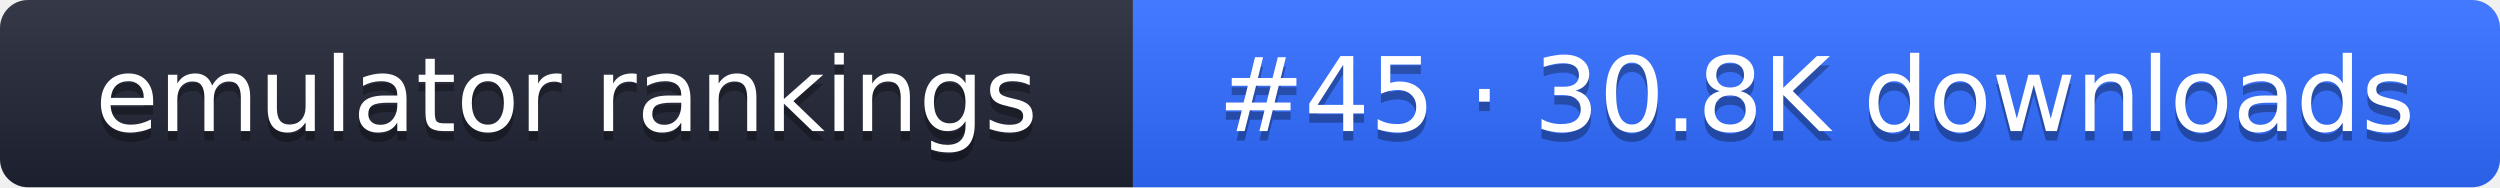
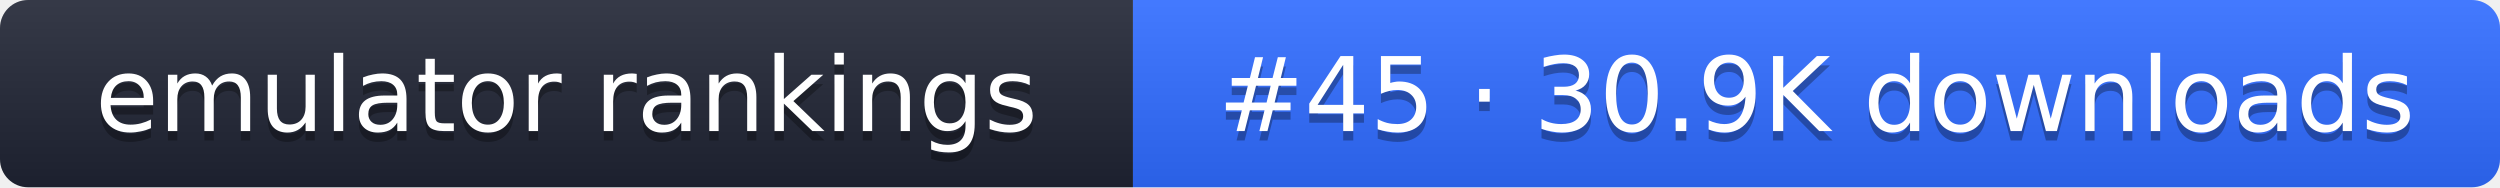
- <svg xmlns="http://www.w3.org/2000/svg" width="267" height="20" role="img" aria-label="emulator rankings: #45 · 30.8K downloads">
+ <svg xmlns="http://www.w3.org/2000/svg" width="267" height="20" role="img" aria-label="emulator rankings: #45 · 30.9K downloads">
  <linearGradient id="g" x2="0" y2="100%">
    <stop offset="0" stop-color="#fff" stop-opacity=".1" />
    <stop offset="1" stop-opacity=".1" />
  </linearGradient>
  <clipPath id="r">
    <rect width="267" height="20" rx="3" fill="#fff" />
  </clipPath>
  <g clip-path="url(#r)">
    <rect width="121" height="20" fill="#1f2433" />
    <rect x="121" width="146" height="20" fill="#2f6bff" />
    <rect width="267" height="20" fill="url(#g)" />
  </g>
  <g fill="#fff" text-anchor="middle" font-family="Verdana,DejaVu Sans,sans-serif" font-size="11">
    <text x="60.5" y="15" fill="#010101" fill-opacity=".3">emulator rankings</text>
    <text x="60.5" y="14">emulator rankings</text>
-     <text x="194" y="15" fill="#010101" fill-opacity=".3">#45 · 30.8K downloads</text>
-     <text x="194" y="14">#45 · 30.8K downloads</text>
+     <text x="194" y="15" fill="#010101" fill-opacity=".3">#45 · 30.9K downloads</text>
+     <text x="194" y="14">#45 · 30.9K downloads</text>
  </g>
</svg>
